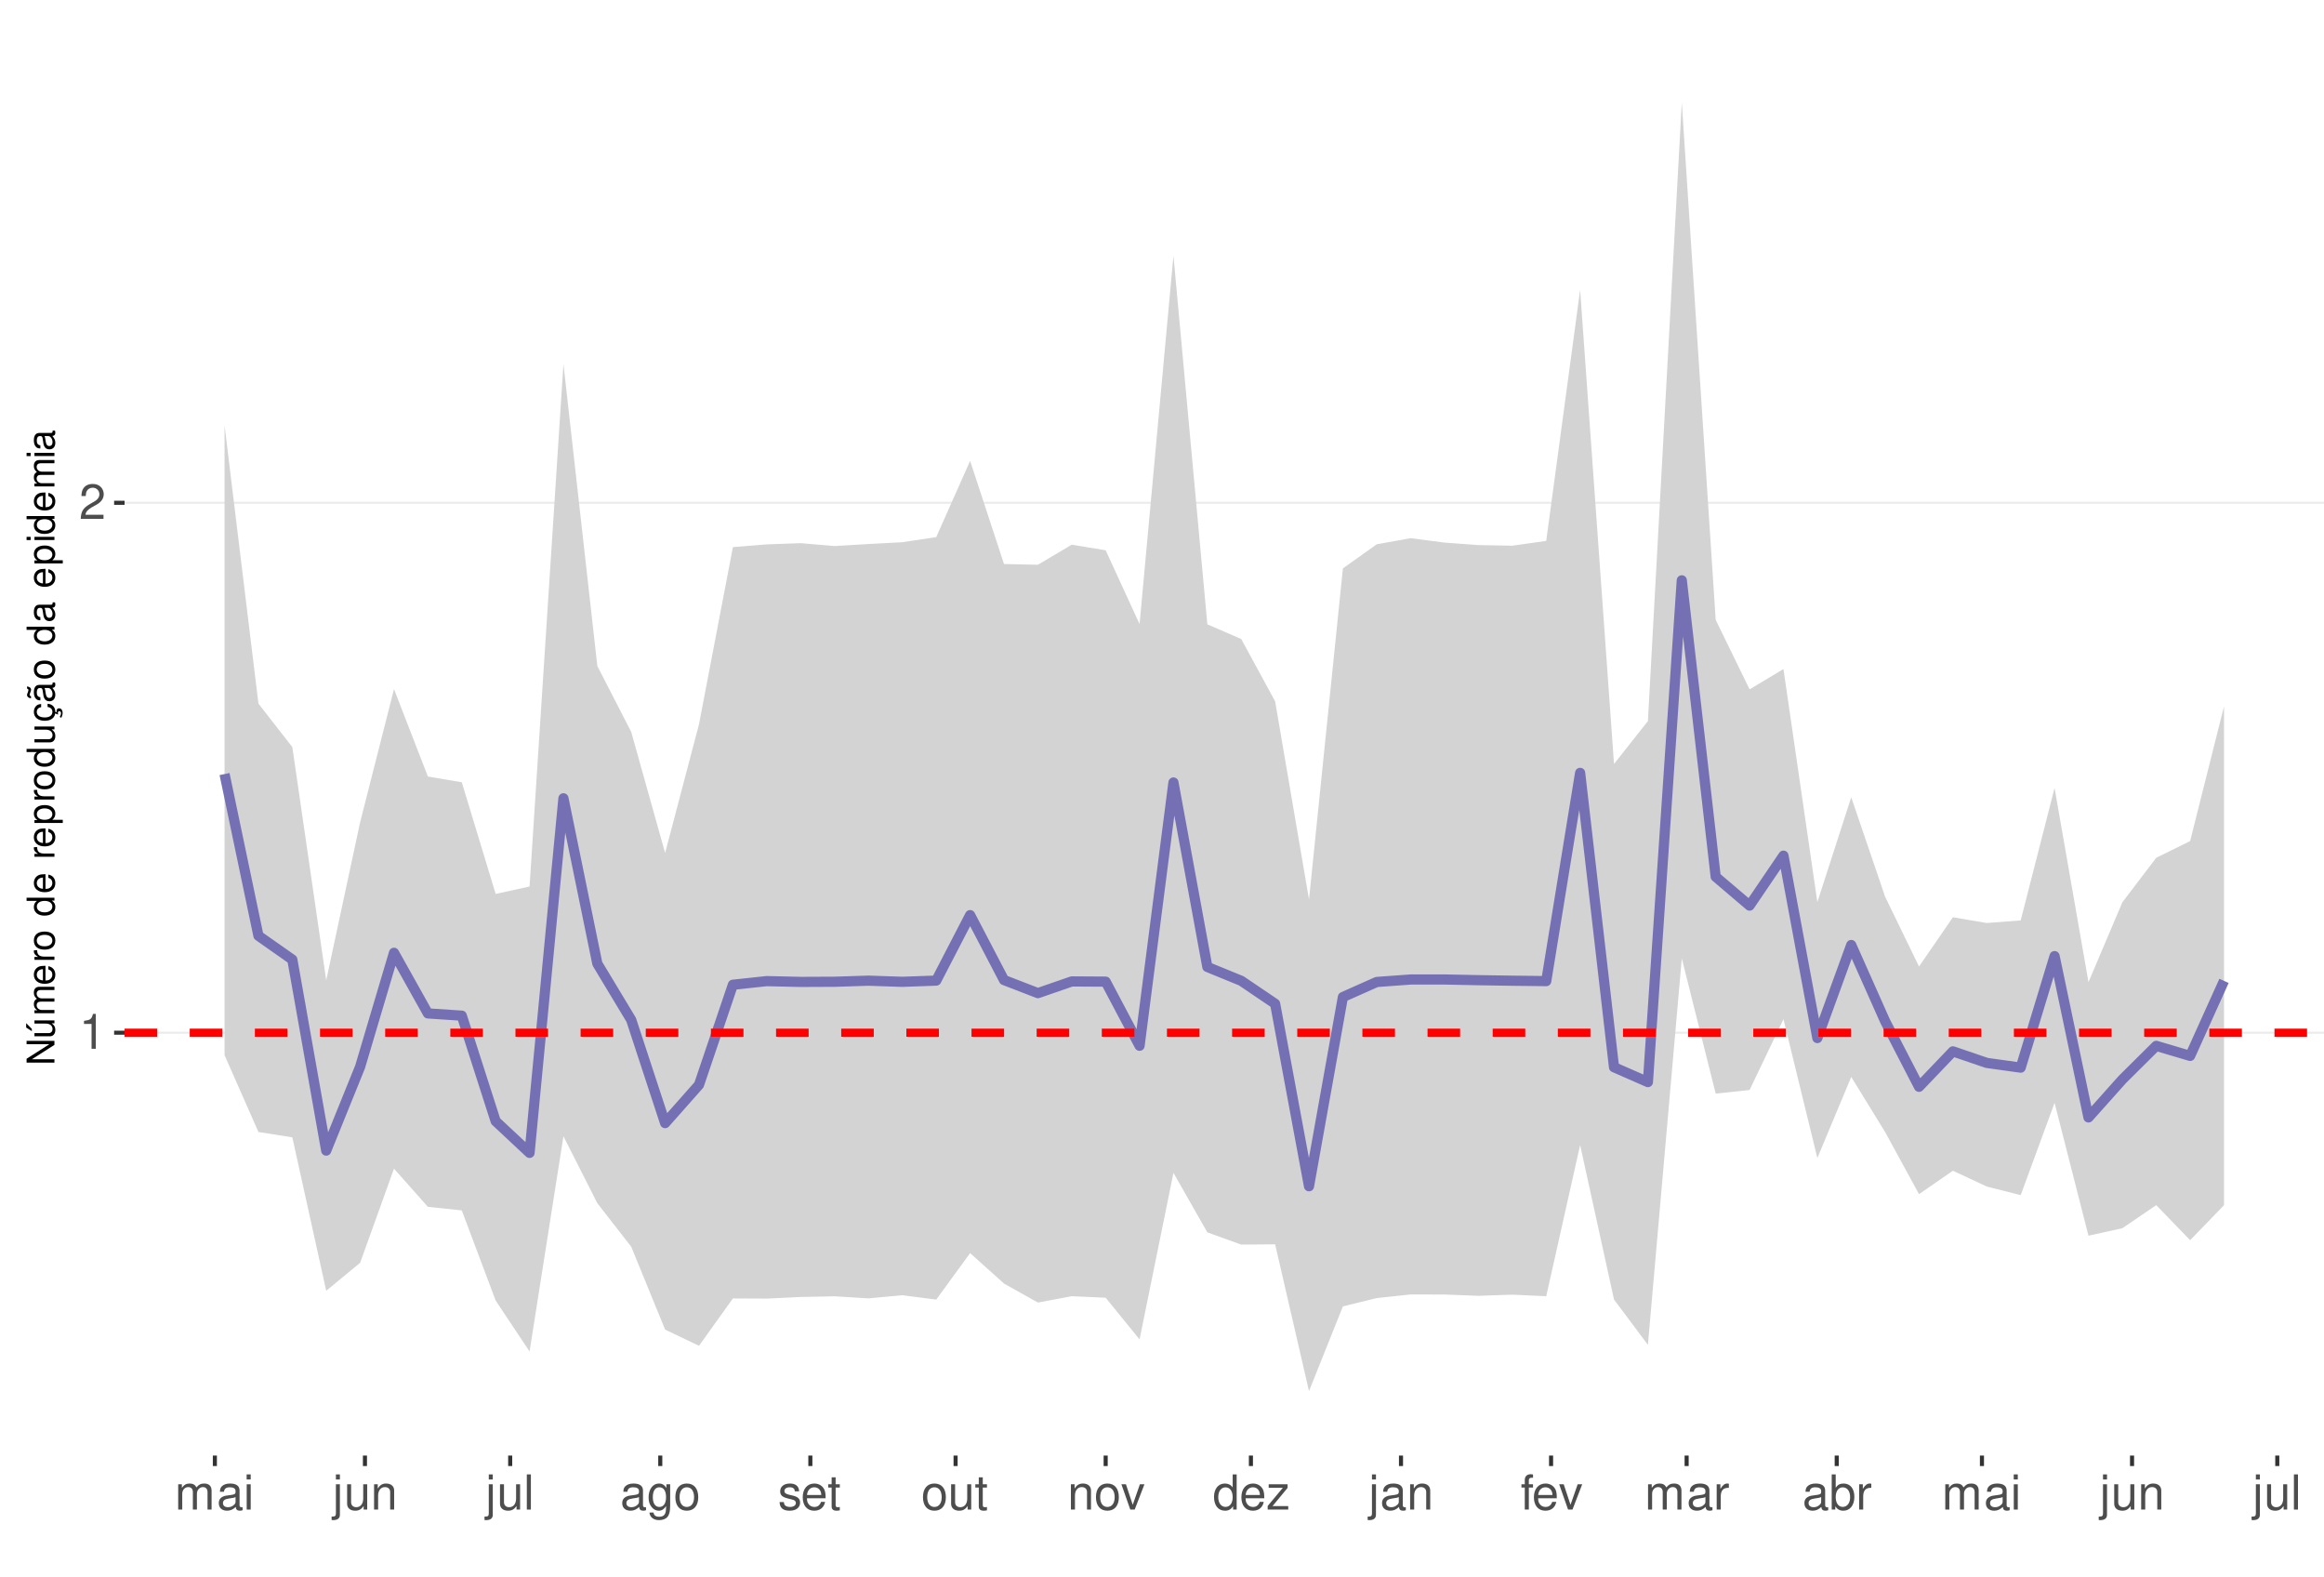
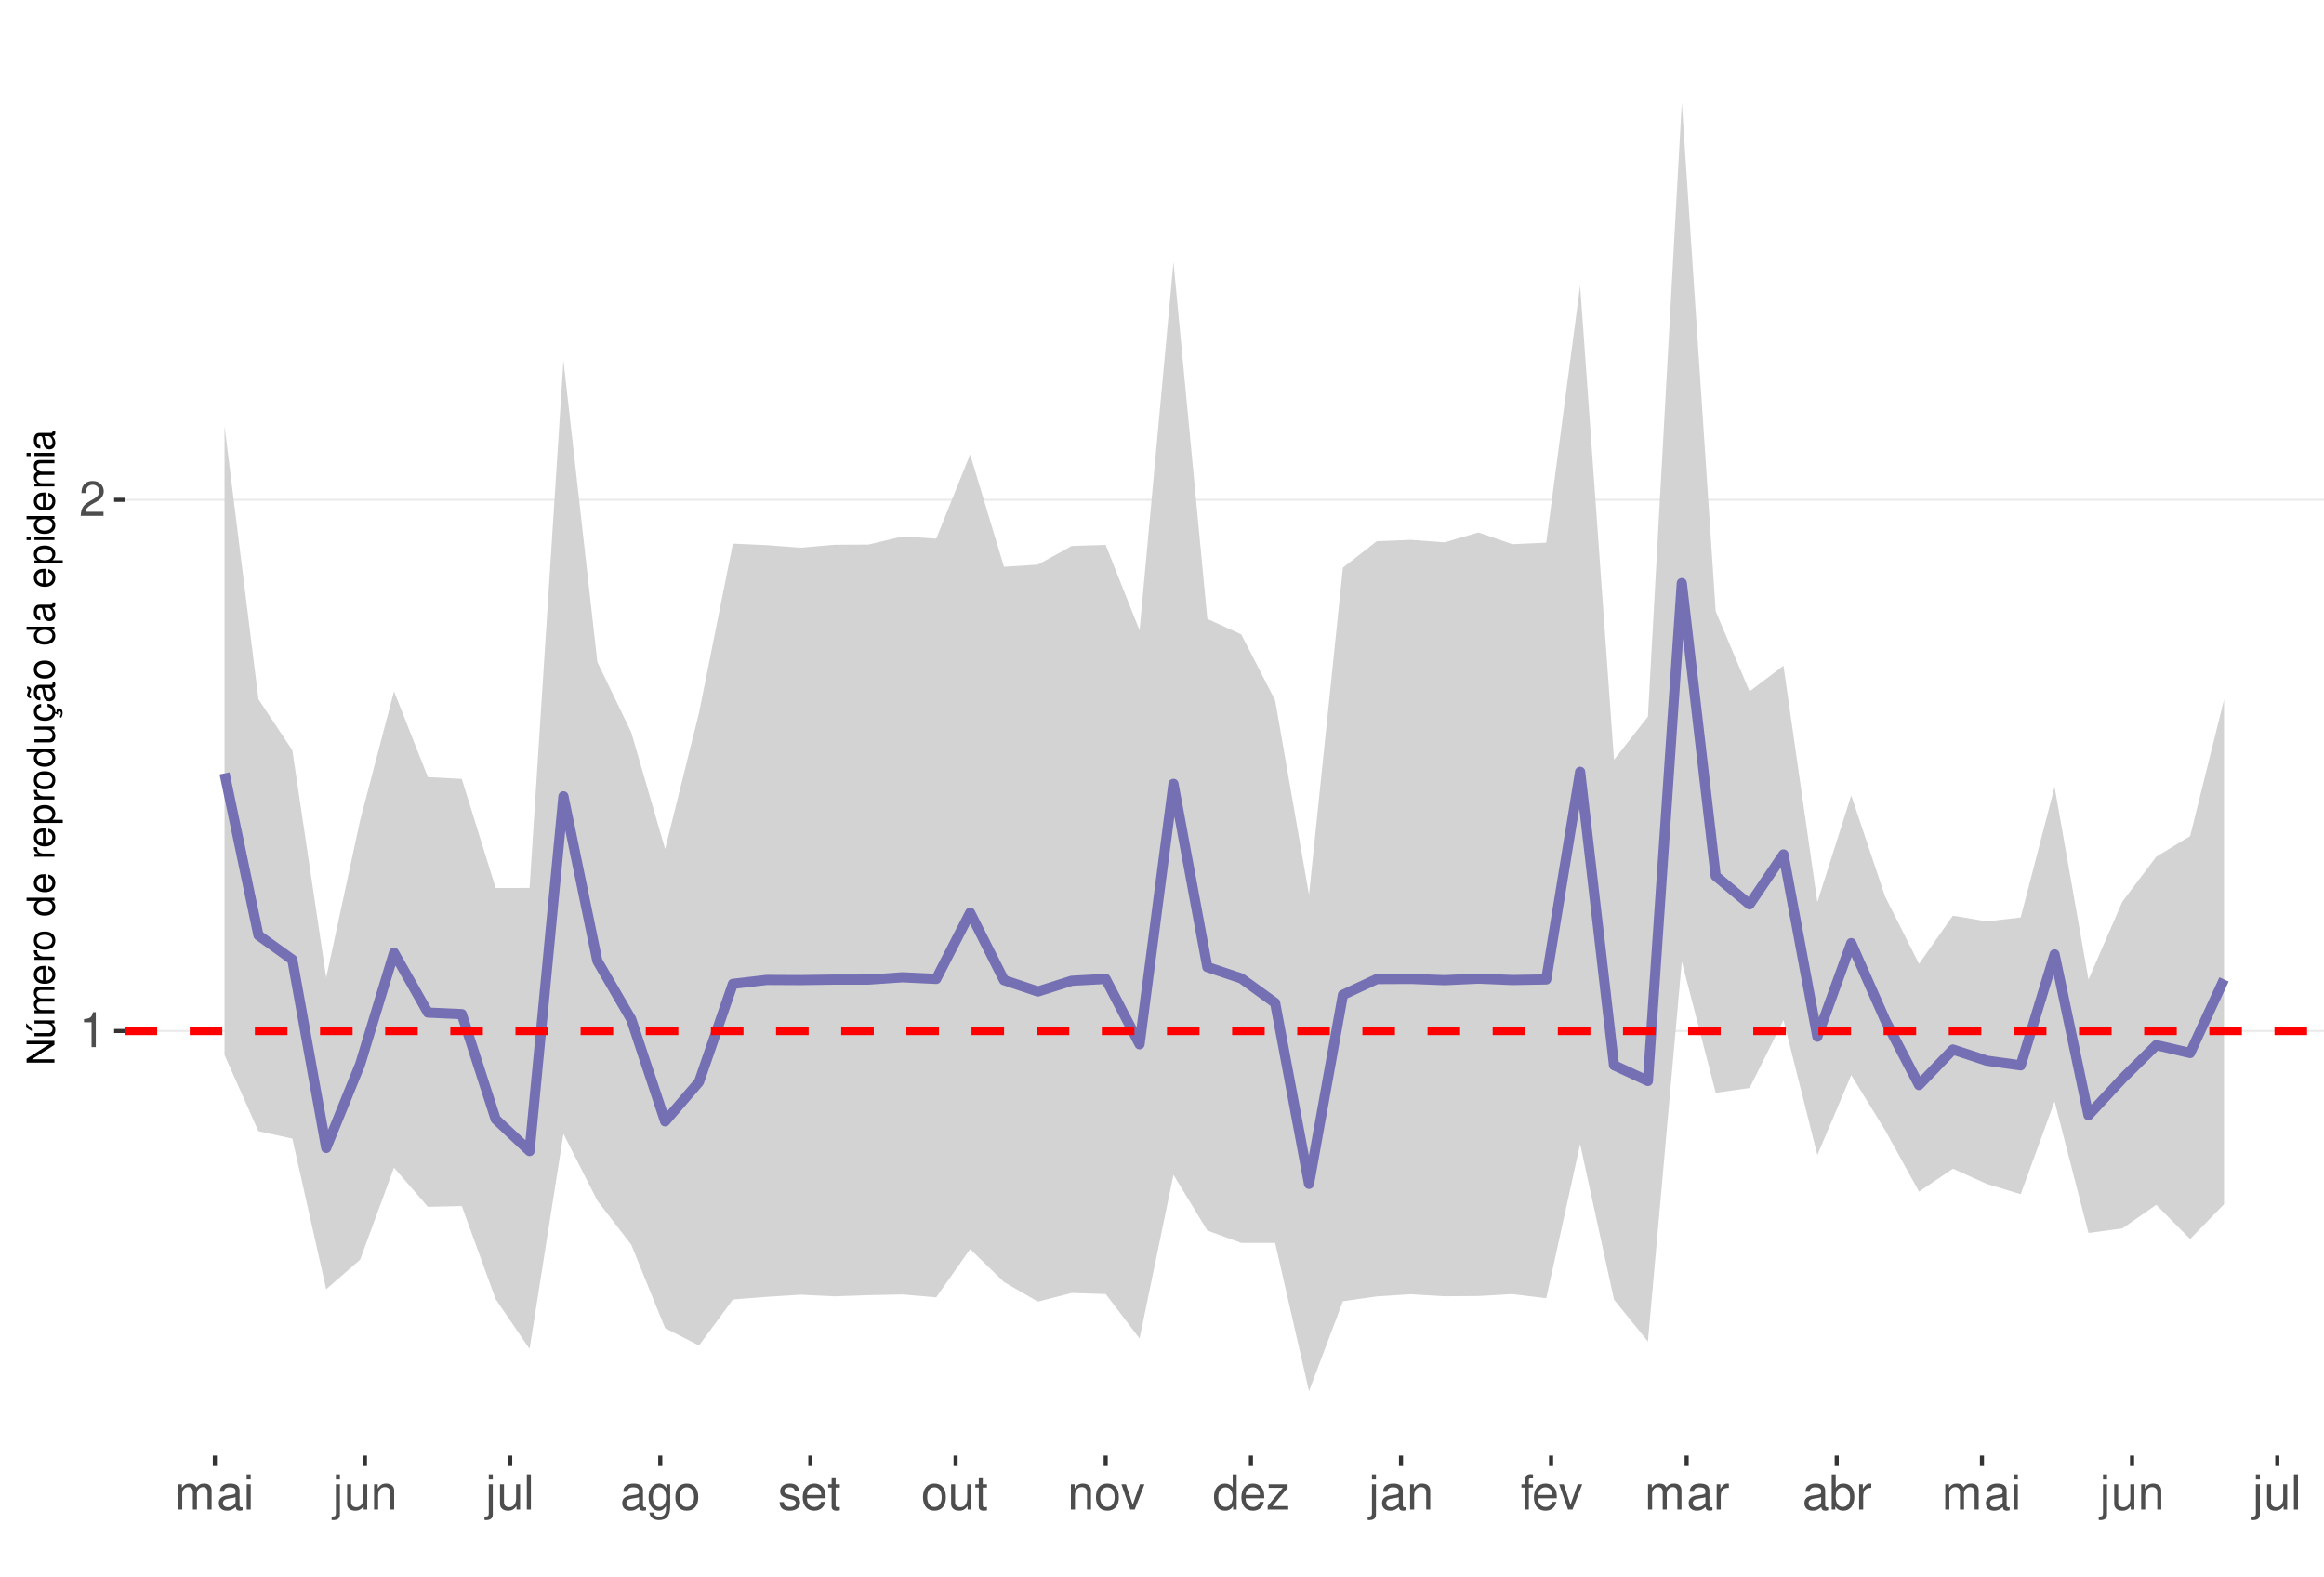
<svg xmlns="http://www.w3.org/2000/svg" xmlns:xlink="http://www.w3.org/1999/xlink" width="609pt" height="413pt" viewBox="0 0 609 413" version="1.1">
  <defs>
    <g>
      <symbol overflow="visible" id="glyph0-0">
        <path style="stroke:none;" d="" />
      </symbol>
      <symbol overflow="visible" id="glyph0-1">
        <path style="stroke:none;" d="M 3.281 -6.516 L 3.281 0 L 4.391 0 L 4.391 -9.156 L 3.656 -9.156 C 3.266 -7.75 3.016 -7.562 1.297 -7.328 L 1.297 -6.516 Z M 3.281 -6.516 " />
      </symbol>
      <symbol overflow="visible" id="glyph0-2">
        <path style="stroke:none;" d="M 6.406 -1.094 L 1.688 -1.094 C 1.797 -1.859 2.203 -2.344 3.297 -3.016 L 4.562 -3.719 C 5.828 -4.422 6.469 -5.359 6.469 -6.484 C 6.469 -7.234 6.156 -7.953 5.625 -8.438 C 5.094 -8.922 4.438 -9.156 3.594 -9.156 C 2.453 -9.156 1.609 -8.75 1.109 -7.953 C 0.797 -7.484 0.656 -6.906 0.625 -5.984 L 1.75 -5.984 C 1.781 -6.609 1.859 -6.969 2.016 -7.281 C 2.297 -7.828 2.891 -8.172 3.562 -8.172 C 4.562 -8.172 5.328 -7.438 5.328 -6.453 C 5.328 -5.719 4.906 -5.094 4.109 -4.625 L 2.953 -3.953 C 1.078 -2.875 0.531 -2.016 0.438 -0.016 L 6.406 -0.016 Z M 6.406 -1.094 " />
      </symbol>
      <symbol overflow="visible" id="glyph0-3">
        <path style="stroke:none;" d="M 0.891 -6.625 L 0.891 0 L 1.953 0 L 1.953 -4.156 C 1.953 -5.125 2.641 -5.891 3.5 -5.891 C 4.297 -5.891 4.734 -5.422 4.734 -4.562 L 4.734 0 L 5.797 0 L 5.797 -4.156 C 5.797 -5.125 6.5 -5.891 7.359 -5.891 C 8.125 -5.891 8.578 -5.406 8.578 -4.562 L 8.578 0 L 9.641 0 L 9.641 -4.969 C 9.641 -6.156 8.953 -6.828 7.719 -6.828 C 6.828 -6.828 6.297 -6.562 5.688 -5.812 C 5.297 -6.516 4.766 -6.828 3.891 -6.828 C 3.016 -6.828 2.422 -6.5 1.859 -5.688 L 1.859 -6.625 Z M 0.891 -6.625 " />
      </symbol>
      <symbol overflow="visible" id="glyph0-4">
        <path style="stroke:none;" d="M 6.766 -0.625 C 6.656 -0.594 6.609 -0.594 6.547 -0.594 C 6.172 -0.594 5.969 -0.781 5.969 -1.109 L 5.969 -5.016 C 5.969 -6.188 5.109 -6.828 3.484 -6.828 C 2.5 -6.828 1.734 -6.547 1.281 -6.047 C 0.969 -5.703 0.844 -5.328 0.828 -4.672 L 1.891 -4.672 C 1.969 -5.484 2.453 -5.844 3.438 -5.844 C 4.406 -5.844 4.922 -5.5 4.922 -4.859 L 4.922 -4.578 C 4.906 -4.125 4.688 -3.969 3.828 -3.844 C 2.328 -3.656 2.094 -3.609 1.703 -3.438 C 0.922 -3.109 0.531 -2.531 0.531 -1.672 C 0.531 -0.469 1.359 0.297 2.703 0.297 C 3.547 0.297 4.219 0 4.969 -0.688 C 5.031 0 5.359 0.297 6.047 0.297 C 6.281 0.297 6.422 0.266 6.766 0.172 Z M 4.922 -2.094 C 4.922 -1.734 4.828 -1.516 4.5 -1.234 C 4.078 -0.828 3.562 -0.625 2.938 -0.625 C 2.109 -0.625 1.625 -1.031 1.625 -1.703 C 1.625 -2.391 2.094 -2.75 3.234 -2.906 C 4.359 -3.062 4.562 -3.109 4.922 -3.281 Z M 4.922 -2.094 " />
      </symbol>
      <symbol overflow="visible" id="glyph0-5">
        <path style="stroke:none;" d="M 1.891 -6.625 L 0.844 -6.625 L 0.844 0 L 1.891 0 Z M 1.891 -9.219 L 0.828 -9.219 L 0.828 -7.891 L 1.891 -7.891 Z M 1.891 -9.219 " />
      </symbol>
      <symbol overflow="visible" id="glyph0-6">
        <path style="stroke:none;" d="M 0.891 -6.625 L 0.891 0.969 C 0.891 1.625 0.688 1.828 0.031 1.828 C -0.047 1.828 -0.094 1.828 -0.234 1.828 L -0.234 2.719 C -0.094 2.75 -0.031 2.766 0.125 2.766 C 1.312 2.766 1.938 2.297 1.938 1.375 L 1.938 -6.625 Z M 1.938 -9.219 L 0.891 -9.219 L 0.891 -7.891 L 1.938 -7.891 Z M 1.938 -9.219 " />
      </symbol>
      <symbol overflow="visible" id="glyph0-7">
        <path style="stroke:none;" d="M 6.094 0 L 6.094 -6.625 L 5.047 -6.625 L 5.047 -2.875 C 5.047 -1.516 4.344 -0.625 3.234 -0.625 C 2.406 -0.625 1.875 -1.141 1.875 -1.938 L 1.875 -6.625 L 0.828 -6.625 L 0.828 -1.516 C 0.828 -0.422 1.641 0.297 2.938 0.297 C 3.906 0.297 4.531 -0.047 5.156 -0.922 L 5.156 0 Z M 6.094 0 " />
      </symbol>
      <symbol overflow="visible" id="glyph0-8">
        <path style="stroke:none;" d="M 0.891 -6.625 L 0.891 0 L 1.953 0 L 1.953 -3.656 C 1.953 -5.016 2.656 -5.891 3.75 -5.891 C 4.578 -5.891 5.109 -5.391 5.109 -4.594 L 5.109 0 L 6.156 0 L 6.156 -5.016 C 6.156 -6.109 5.344 -6.828 4.062 -6.828 C 3.078 -6.828 2.438 -6.438 1.859 -5.516 L 1.859 -6.625 Z M 0.891 -6.625 " />
      </symbol>
      <symbol overflow="visible" id="glyph0-9">
        <path style="stroke:none;" d="M 1.922 -9.219 L 0.859 -9.219 L 0.859 0 L 1.922 0 Z M 1.922 -9.219 " />
      </symbol>
      <symbol overflow="visible" id="glyph0-10">
        <path style="stroke:none;" d="M 5.109 -6.625 L 5.109 -5.672 C 4.578 -6.469 4 -6.828 3.156 -6.828 C 1.562 -6.828 0.438 -5.328 0.438 -3.203 C 0.438 -2.094 0.703 -1.281 1.281 -0.609 C 1.766 -0.031 2.406 0.297 3.094 0.297 C 3.891 0.297 4.453 -0.062 5.016 -0.906 L 5.016 -0.562 C 5.016 1.219 4.516 1.875 3.203 1.875 C 2.297 1.875 1.828 1.516 1.734 0.766 L 0.656 0.766 C 0.766 1.984 1.734 2.766 3.172 2.766 C 4.156 2.766 4.969 2.438 5.391 1.906 C 5.891 1.297 6.094 0.469 6.094 -1.094 L 6.094 -6.625 Z M 3.266 -5.844 C 4.375 -5.844 5.016 -4.906 5.016 -3.234 C 5.016 -1.625 4.359 -0.688 3.266 -0.688 C 2.172 -0.688 1.547 -1.625 1.547 -3.266 C 1.547 -4.891 2.172 -5.844 3.266 -5.844 Z M 3.266 -5.844 " />
      </symbol>
      <symbol overflow="visible" id="glyph0-11">
        <path style="stroke:none;" d="M 3.438 -6.828 C 1.562 -6.828 0.453 -5.5 0.453 -3.266 C 0.453 -1.031 1.562 0.297 3.453 0.297 C 5.328 0.297 6.453 -1.031 6.453 -3.219 C 6.453 -5.516 5.359 -6.828 3.438 -6.828 Z M 3.453 -5.844 C 4.641 -5.844 5.359 -4.875 5.359 -3.234 C 5.359 -1.656 4.625 -0.688 3.453 -0.688 C 2.281 -0.688 1.562 -1.656 1.562 -3.266 C 1.562 -4.875 2.281 -5.844 3.453 -5.844 Z M 3.453 -5.844 " />
      </symbol>
      <symbol overflow="visible" id="glyph0-12">
        <path style="stroke:none;" d="M 5.547 -4.781 C 5.531 -6.094 4.672 -6.828 3.141 -6.828 C 1.594 -6.828 0.594 -6.031 0.594 -4.797 C 0.594 -3.766 1.125 -3.266 2.703 -2.891 L 3.688 -2.641 C 4.422 -2.469 4.703 -2.203 4.703 -1.734 C 4.703 -1.094 4.094 -0.688 3.156 -0.688 C 2.594 -0.688 2.109 -0.844 1.844 -1.125 C 1.688 -1.312 1.609 -1.5 1.547 -1.969 L 0.438 -1.969 C 0.484 -0.438 1.344 0.297 3.078 0.297 C 4.75 0.297 5.812 -0.531 5.812 -1.812 C 5.812 -2.797 5.25 -3.344 3.938 -3.656 L 2.922 -3.891 C 2.062 -4.094 1.703 -4.375 1.703 -4.844 C 1.703 -5.469 2.234 -5.844 3.094 -5.844 C 3.953 -5.844 4.406 -5.484 4.422 -4.781 Z M 5.547 -4.781 " />
      </symbol>
      <symbol overflow="visible" id="glyph0-13">
        <path style="stroke:none;" d="M 6.5 -2.969 C 6.5 -3.969 6.422 -4.578 6.234 -5.078 C 5.797 -6.156 4.781 -6.828 3.547 -6.828 C 1.703 -6.828 0.5 -5.422 0.5 -3.234 C 0.5 -1.031 1.641 0.297 3.516 0.297 C 5.031 0.297 6.094 -0.562 6.359 -2.016 L 5.297 -2.016 C 5 -1.141 4.406 -0.688 3.562 -0.688 C 2.891 -0.688 2.312 -0.984 1.969 -1.547 C 1.703 -1.922 1.625 -2.297 1.609 -2.969 Z M 1.625 -3.828 C 1.719 -5.047 2.469 -5.844 3.531 -5.844 C 4.609 -5.844 5.359 -5.016 5.359 -3.828 Z M 1.625 -3.828 " />
      </symbol>
      <symbol overflow="visible" id="glyph0-14">
        <path style="stroke:none;" d="M 3.219 -6.625 L 2.125 -6.625 L 2.125 -8.453 L 1.078 -8.453 L 1.078 -6.625 L 0.172 -6.625 L 0.172 -5.766 L 1.078 -5.766 L 1.078 -0.766 C 1.078 -0.078 1.531 0.297 2.359 0.297 C 2.625 0.297 2.859 0.266 3.219 0.203 L 3.219 -0.688 C 3.062 -0.641 2.922 -0.625 2.703 -0.625 C 2.25 -0.625 2.125 -0.766 2.125 -1.234 L 2.125 -5.766 L 3.219 -5.766 Z M 3.219 -6.625 " />
      </symbol>
      <symbol overflow="visible" id="glyph0-15">
        <path style="stroke:none;" d="M 3.609 0 L 6.156 -6.625 L 4.969 -6.625 L 3.094 -1.25 L 1.312 -6.625 L 0.125 -6.625 L 2.453 0 Z M 3.609 0 " />
      </symbol>
      <symbol overflow="visible" id="glyph0-16">
        <path style="stroke:none;" d="M 6.266 -9.219 L 5.219 -9.219 L 5.219 -5.797 C 4.766 -6.469 4.062 -6.828 3.172 -6.828 C 1.453 -6.828 0.328 -5.438 0.328 -3.328 C 0.328 -1.094 1.422 0.297 3.219 0.297 C 4.125 0.297 4.766 -0.047 5.328 -0.875 L 5.328 0 L 6.266 0 Z M 3.359 -5.828 C 4.5 -5.828 5.219 -4.828 5.219 -3.234 C 5.219 -1.703 4.484 -0.703 3.359 -0.703 C 2.203 -0.703 1.438 -1.719 1.438 -3.266 C 1.438 -4.812 2.203 -5.828 3.359 -5.828 Z M 3.359 -5.828 " />
      </symbol>
      <symbol overflow="visible" id="glyph0-17">
        <path style="stroke:none;" d="M 5.609 -6.625 L 0.656 -6.625 L 0.656 -5.703 L 4.359 -5.703 L 0.391 -0.953 L 0.391 0 L 5.781 0 L 5.781 -0.922 L 1.672 -0.922 L 5.609 -5.688 Z M 5.609 -6.625 " />
      </symbol>
      <symbol overflow="visible" id="glyph0-18">
        <path style="stroke:none;" d="M 3.266 -6.625 L 2.172 -6.625 L 2.172 -7.672 C 2.172 -8.109 2.406 -8.344 2.891 -8.344 C 2.984 -8.344 3.031 -8.344 3.266 -8.328 L 3.266 -9.203 C 3.031 -9.25 2.891 -9.266 2.672 -9.266 C 1.703 -9.266 1.109 -8.703 1.109 -7.766 L 1.109 -6.625 L 0.234 -6.625 L 0.234 -5.766 L 1.109 -5.766 L 1.109 0 L 2.172 0 L 2.172 -5.766 L 3.266 -5.766 Z M 3.266 -6.625 " />
      </symbol>
      <symbol overflow="visible" id="glyph0-19">
        <path style="stroke:none;" d="M 0.875 -6.625 L 0.875 0 L 1.938 0 L 1.938 -3.438 C 1.953 -5.031 2.609 -5.75 4.062 -5.703 L 4.062 -6.781 C 3.891 -6.812 3.781 -6.828 3.656 -6.828 C 2.969 -6.828 2.453 -6.422 1.844 -5.422 L 1.844 -6.625 Z M 0.875 -6.625 " />
      </symbol>
      <symbol overflow="visible" id="glyph0-20">
        <path style="stroke:none;" d="M 0.688 -9.219 L 0.688 0 L 1.625 0 L 1.625 -0.844 C 2.141 -0.078 2.812 0.297 3.734 0.297 C 5.484 0.297 6.625 -1.141 6.625 -3.344 C 6.625 -5.5 5.547 -6.828 3.781 -6.828 C 2.875 -6.828 2.234 -6.484 1.734 -5.734 L 1.734 -9.219 Z M 3.578 -5.828 C 4.766 -5.828 5.516 -4.812 5.516 -3.234 C 5.516 -1.719 4.734 -0.703 3.578 -0.703 C 2.453 -0.703 1.734 -1.703 1.734 -3.266 C 1.734 -4.828 2.453 -5.828 3.578 -5.828 Z M 3.578 -5.828 " />
      </symbol>
      <symbol overflow="visible" id="glyph1-0">
        <path style="stroke:none;" d="" />
      </symbol>
      <symbol overflow="visible" id="glyph1-1">
        <path style="stroke:none;" d="M -7.297 -6.453 L -7.297 -5.578 L -1.328 -5.578 L -7.297 -1.766 L -7.297 -0.766 L 0 -0.766 L 0 -1.641 L -5.906 -1.641 L 0 -5.406 L 0 -6.453 Z M -7.297 -6.453 " />
      </symbol>
      <symbol overflow="visible" id="glyph1-2">
        <path style="stroke:none;" d="M 0 -4.812 L -5.234 -4.812 L -5.234 -3.984 L -2.266 -3.984 C -1.203 -3.984 -0.5 -3.438 -0.5 -2.562 C -0.5 -1.906 -0.906 -1.484 -1.531 -1.484 L -5.234 -1.484 L -5.234 -0.656 L -1.203 -0.656 C -0.328 -0.656 0.234 -1.297 0.234 -2.312 C 0.234 -3.094 -0.047 -3.578 -0.734 -4.062 L 0 -4.062 Z M -7.406 -2.953 L -5.922 -2 L -5.922 -2.594 L -7.406 -4.094 Z M -7.406 -2.953 " />
      </symbol>
      <symbol overflow="visible" id="glyph1-3">
        <path style="stroke:none;" d="M -5.234 -0.703 L 0 -0.703 L 0 -1.547 L -3.297 -1.547 C -4.047 -1.547 -4.656 -2.094 -4.656 -2.766 C -4.656 -3.391 -4.281 -3.734 -3.609 -3.734 L 0 -3.734 L 0 -4.578 L -3.297 -4.578 C -4.047 -4.578 -4.656 -5.125 -4.656 -5.812 C -4.656 -6.422 -4.266 -6.781 -3.609 -6.781 L 0 -6.781 L 0 -7.625 L -3.938 -7.625 C -4.875 -7.625 -5.391 -7.078 -5.391 -6.094 C -5.391 -5.406 -5.188 -4.984 -4.594 -4.484 C -5.156 -4.188 -5.391 -3.766 -5.391 -3.078 C -5.391 -2.375 -5.125 -1.906 -4.5 -1.469 L -5.234 -1.469 Z M -5.234 -0.703 " />
      </symbol>
      <symbol overflow="visible" id="glyph1-4">
        <path style="stroke:none;" d="M -2.344 -5.125 C -3.141 -5.125 -3.625 -5.062 -4.016 -4.922 C -4.875 -4.578 -5.391 -3.781 -5.391 -2.797 C -5.391 -1.344 -4.281 -0.406 -2.547 -0.406 C -0.812 -0.406 0.234 -1.297 0.234 -2.781 C 0.234 -3.984 -0.453 -4.812 -1.594 -5.016 L -1.594 -4.188 C -0.906 -3.953 -0.547 -3.484 -0.547 -2.812 C -0.547 -2.281 -0.781 -1.828 -1.219 -1.547 C -1.516 -1.344 -1.812 -1.281 -2.344 -1.266 Z M -3.016 -1.297 C -3.984 -1.359 -4.625 -1.953 -4.625 -2.797 C -4.625 -3.641 -3.953 -4.234 -3.016 -4.234 Z M -3.016 -1.297 " />
      </symbol>
      <symbol overflow="visible" id="glyph1-5">
        <path style="stroke:none;" d="M -5.234 -0.688 L 0 -0.688 L 0 -1.531 L -2.719 -1.531 C -3.984 -1.547 -4.547 -2.062 -4.516 -3.203 L -5.359 -3.203 C -5.375 -3.062 -5.391 -2.984 -5.391 -2.891 C -5.391 -2.344 -5.062 -1.938 -4.297 -1.453 L -5.234 -1.453 Z M -5.234 -0.688 " />
      </symbol>
      <symbol overflow="visible" id="glyph1-6">
        <path style="stroke:none;" d="M -5.391 -2.719 C -5.391 -1.234 -4.344 -0.359 -2.578 -0.359 C -0.812 -0.359 0.234 -1.234 0.234 -2.734 C 0.234 -4.203 -0.812 -5.094 -2.547 -5.094 C -4.359 -5.094 -5.391 -4.234 -5.391 -2.719 Z M -4.625 -2.734 C -4.625 -3.672 -3.844 -4.234 -2.547 -4.234 C -1.312 -4.234 -0.547 -3.656 -0.547 -2.734 C -0.547 -1.797 -1.312 -1.234 -2.578 -1.234 C -3.844 -1.234 -4.625 -1.797 -4.625 -2.734 Z M -4.625 -2.734 " />
      </symbol>
      <symbol overflow="visible" id="glyph1-7">
        <path style="stroke:none;" d="" />
      </symbol>
      <symbol overflow="visible" id="glyph1-8">
        <path style="stroke:none;" d="M -7.297 -4.953 L -7.297 -4.125 L -4.578 -4.125 C -5.109 -3.766 -5.391 -3.203 -5.391 -2.516 C -5.391 -1.156 -4.297 -0.266 -2.625 -0.266 C -0.859 -0.266 0.234 -1.125 0.234 -2.547 C 0.234 -3.266 -0.047 -3.766 -0.688 -4.203 L 0 -4.203 L 0 -4.953 Z M -4.609 -2.656 C -4.609 -3.547 -3.812 -4.125 -2.562 -4.125 C -1.344 -4.125 -0.547 -3.547 -0.547 -2.656 C -0.547 -1.734 -1.359 -1.125 -2.578 -1.125 C -3.797 -1.125 -4.609 -1.734 -4.609 -2.656 Z M -4.609 -2.656 " />
      </symbol>
      <symbol overflow="visible" id="glyph1-9">
        <path style="stroke:none;" d="M 2.188 -0.547 L 2.188 -1.375 L -0.547 -1.375 C -0.016 -1.812 0.234 -2.312 0.234 -2.984 C 0.234 -4.344 -0.859 -5.234 -2.531 -5.234 C -4.297 -5.234 -5.391 -4.375 -5.391 -2.984 C -5.391 -2.266 -5.062 -1.703 -4.453 -1.312 L -5.234 -1.312 L -5.234 -0.547 Z M -4.609 -2.844 C -4.609 -3.766 -3.797 -4.359 -2.547 -4.359 C -1.359 -4.359 -0.547 -3.75 -0.547 -2.844 C -0.547 -1.953 -1.344 -1.375 -2.578 -1.375 C -3.812 -1.375 -4.609 -1.953 -4.609 -2.844 Z M -4.609 -2.844 " />
      </symbol>
      <symbol overflow="visible" id="glyph1-10">
        <path style="stroke:none;" d="M 0 -4.812 L -5.234 -4.812 L -5.234 -3.984 L -2.266 -3.984 C -1.203 -3.984 -0.5 -3.438 -0.5 -2.562 C -0.5 -1.906 -0.906 -1.484 -1.531 -1.484 L -5.234 -1.484 L -5.234 -0.656 L -1.203 -0.656 C -0.328 -0.656 0.234 -1.297 0.234 -2.312 C 0.234 -3.094 -0.047 -3.578 -0.734 -4.062 L 0 -4.062 Z M 0 -4.812 " />
      </symbol>
      <symbol overflow="visible" id="glyph1-11">
        <path style="stroke:none;" d="M 0.234 -2.641 C 0.234 -3.875 -0.547 -4.703 -1.797 -4.766 L -1.797 -3.938 C -0.953 -3.797 -0.531 -3.359 -0.531 -2.656 C -0.531 -1.734 -1.281 -1.188 -2.516 -1.188 C -3.844 -1.188 -4.625 -1.719 -4.625 -2.625 C -4.625 -3.328 -4.203 -3.766 -3.484 -3.875 L -3.484 -4.703 C -3.984 -4.672 -4.312 -4.562 -4.609 -4.359 C -5.094 -4 -5.391 -3.375 -5.391 -2.641 C -5.391 -1.219 -4.266 -0.312 -2.531 -0.312 C -1.469 -0.312 -0.625 -0.672 -0.156 -1.312 C 0.047 -1.594 0.125 -1.812 0.203 -2.25 L 0.922 -1.938 L 0.984 -2.062 C 0.938 -2.188 0.906 -2.25 0.906 -2.375 C 0.906 -2.656 1.047 -2.828 1.281 -2.828 C 1.547 -2.828 1.734 -2.594 1.734 -2.297 C 1.734 -2.031 1.672 -1.844 1.438 -1.406 L 1.406 -1.312 L 1.812 -1.094 C 2.078 -1.75 2.141 -1.953 2.141 -2.344 C 2.141 -3.109 1.781 -3.578 1.203 -3.578 C 0.781 -3.578 0.547 -3.297 0.547 -2.797 C 0.547 -2.703 0.547 -2.641 0.562 -2.516 Z M 0.234 -2.641 " />
      </symbol>
      <symbol overflow="visible" id="glyph1-12">
        <path style="stroke:none;" d="M -0.484 -5.344 C -0.469 -5.266 -0.469 -5.219 -0.469 -5.172 C -0.469 -4.875 -0.625 -4.719 -0.875 -4.719 L -3.953 -4.719 C -4.891 -4.719 -5.391 -4.047 -5.391 -2.75 C -5.391 -1.984 -5.172 -1.375 -4.781 -1.016 C -4.516 -0.766 -4.203 -0.672 -3.688 -0.656 L -3.688 -1.484 C -4.328 -1.562 -4.625 -1.938 -4.625 -2.719 C -4.625 -3.484 -4.344 -3.891 -3.844 -3.891 L -3.625 -3.891 C -3.266 -3.875 -3.125 -3.703 -3.047 -3.016 C -2.891 -1.844 -2.844 -1.656 -2.719 -1.344 C -2.453 -0.734 -2 -0.422 -1.312 -0.422 C -0.375 -0.422 0.234 -1.078 0.234 -2.141 C 0.234 -2.797 0 -3.328 -0.547 -3.922 C 0 -3.984 0.234 -4.234 0.234 -4.781 C 0.234 -4.953 0.203 -5.062 0.141 -5.344 Z M -1.656 -3.891 C -1.375 -3.891 -1.203 -3.812 -0.969 -3.562 C -0.656 -3.219 -0.5 -2.812 -0.5 -2.312 C -0.5 -1.672 -0.812 -1.297 -1.344 -1.297 C -1.891 -1.297 -2.172 -1.656 -2.297 -2.547 C -2.422 -3.438 -2.453 -3.609 -2.594 -3.891 Z M -7.172 -3.75 C -6.922 -3.672 -6.812 -3.547 -6.812 -3.375 C -6.812 -3.25 -6.875 -2.984 -6.984 -2.734 C -7.156 -2.312 -7.172 -2.25 -7.172 -2.047 C -7.172 -1.594 -6.797 -1.297 -6.141 -1.188 L -6.141 -1.766 C -6.375 -1.812 -6.5 -1.938 -6.5 -2.094 C -6.5 -2.203 -6.469 -2.344 -6.375 -2.578 C -6.156 -3.156 -6.125 -3.234 -6.125 -3.438 C -6.125 -3.922 -6.484 -4.219 -7.172 -4.312 Z M -7.172 -3.75 " />
      </symbol>
      <symbol overflow="visible" id="glyph1-13">
        <path style="stroke:none;" d="M -0.484 -5.344 C -0.469 -5.266 -0.469 -5.219 -0.469 -5.172 C -0.469 -4.875 -0.625 -4.719 -0.875 -4.719 L -3.953 -4.719 C -4.891 -4.719 -5.391 -4.047 -5.391 -2.75 C -5.391 -1.984 -5.172 -1.375 -4.781 -1.016 C -4.516 -0.766 -4.203 -0.672 -3.688 -0.656 L -3.688 -1.484 C -4.328 -1.562 -4.625 -1.938 -4.625 -2.719 C -4.625 -3.484 -4.344 -3.891 -3.844 -3.891 L -3.625 -3.891 C -3.266 -3.875 -3.125 -3.703 -3.047 -3.016 C -2.891 -1.844 -2.844 -1.656 -2.719 -1.344 C -2.453 -0.734 -2 -0.422 -1.312 -0.422 C -0.375 -0.422 0.234 -1.078 0.234 -2.141 C 0.234 -2.797 0 -3.328 -0.547 -3.922 C 0 -3.984 0.234 -4.234 0.234 -4.781 C 0.234 -4.953 0.203 -5.062 0.141 -5.344 Z M -1.656 -3.891 C -1.375 -3.891 -1.203 -3.812 -0.969 -3.562 C -0.656 -3.219 -0.5 -2.812 -0.5 -2.312 C -0.5 -1.672 -0.812 -1.297 -1.344 -1.297 C -1.891 -1.297 -2.172 -1.656 -2.297 -2.547 C -2.422 -3.438 -2.453 -3.609 -2.594 -3.891 Z M -1.656 -3.891 " />
      </symbol>
      <symbol overflow="visible" id="glyph1-14">
        <path style="stroke:none;" d="M -5.234 -1.5 L -5.234 -0.672 L 0 -0.672 L 0 -1.5 Z M -7.297 -1.5 L -7.297 -0.656 L -6.234 -0.656 L -6.234 -1.5 Z M -7.297 -1.5 " />
      </symbol>
    </g>
    <clipPath id="clip1">
      <path d="M 32.645 9.961 L 609 9.961 L 609 381.328 L 32.645 381.328 Z M 32.645 9.961 " />
    </clipPath>
    <clipPath id="clip2">
-       <path d="M 32.645 270 L 609 270 L 609 271 L 32.645 271 Z M 32.645 270 " />
+       <path d="M 32.645 269 L 609 269 L 609 271 L 32.645 271 Z M 32.645 269 " />
    </clipPath>
    <clipPath id="clip3">
-       <path d="M 32.645 131 L 609 131 L 609 132 L 32.645 132 Z M 32.645 131 " />
+       <path d="M 32.645 130 L 609 130 L 609 132 L 32.645 132 Z M 32.645 130 " />
    </clipPath>
    <clipPath id="clip4">
      <path d="M 32.645 269 L 609 269 L 609 272 L 32.645 272 Z M 32.645 269 " />
    </clipPath>
  </defs>
  <g id="surface141">
    <rect x="0" y="0" width="609" height="413" style="fill:rgb(100%,100%,100%);fill-opacity:1;stroke:none;" />
    <rect x="0" y="0" width="609" height="413" style="fill:rgb(100%,100%,100%);fill-opacity:1;stroke:none;" />
    <path style="fill:none;stroke-width:1.067;stroke-linecap:round;stroke-linejoin:round;stroke:rgb(100%,100%,100%);stroke-opacity:1;stroke-miterlimit:10;" d="M 0 413 L 609 413 L 609 0 L 0 0 Z M 0 413 " />
    <g clip-path="url(#clip1)" clip-rule="nonzero">
      <path style=" stroke:none;fill-rule:nonzero;fill:rgb(100%,100%,100%);fill-opacity:1;" d="M 32.645 381.328 L 609 381.328 L 609 9.961 L 32.645 9.961 Z M 32.645 381.328 " />
    </g>
    <g clip-path="url(#clip2)" clip-rule="nonzero">
-       <path style="fill:none;stroke-width:0.533;stroke-linecap:butt;stroke-linejoin:round;stroke:rgb(92.157%,92.157%,92.157%);stroke-opacity:1;stroke-miterlimit:10;" d="M 32.645 270.551 L 609 270.551 " />
+       <path style="fill:none;stroke-width:0.533;stroke-linecap:butt;stroke-linejoin:round;stroke:rgb(92.157%,92.157%,92.157%);stroke-opacity:1;stroke-miterlimit:10;" d="M 32.645 270.102 L 609 270.102 " />
    </g>
    <g clip-path="url(#clip3)" clip-rule="nonzero">
-       <path style="fill:none;stroke-width:0.533;stroke-linecap:butt;stroke-linejoin:round;stroke:rgb(92.157%,92.157%,92.157%);stroke-opacity:1;stroke-miterlimit:10;" d="M 32.645 131.723 L 609 131.723 " />
-     </g>
-     <path style=" stroke:none;fill-rule:nonzero;fill:rgb(82.745%,82.745%,82.745%);fill-opacity:1;" d="M 58.844 111.426 L 67.723 184.328 L 76.605 195.73 L 85.484 256.832 L 94.367 215.43 L 103.246 180.527 L 112.129 203.441 L 121.008 204.938 L 129.887 234.191 L 138.77 232.25 L 147.648 95.371 L 156.531 174.48 L 165.41 191.75 L 174.293 223.469 L 183.172 189.742 L 192.055 143.34 L 200.934 142.617 L 209.812 142.297 L 218.695 143.055 L 227.574 142.523 L 236.457 142.051 L 245.336 140.715 L 254.219 120.738 L 263.098 147.766 L 271.98 147.953 L 280.859 142.695 L 289.738 144.168 L 298.621 163.496 L 307.5 66.984 L 316.383 163.566 L 325.262 167.41 L 334.145 183.738 L 343.023 235.652 L 351.906 148.91 L 360.785 142.594 L 369.668 140.992 L 378.547 142.152 L 387.426 142.805 L 396.309 142.965 L 405.188 141.707 L 414.07 75.949 L 422.949 200.141 L 431.832 188.914 L 440.711 26.844 L 449.594 162.391 L 458.473 180.594 L 467.352 175.281 L 476.234 236.336 L 485.113 208.875 L 493.996 234.938 L 502.875 253.215 L 511.758 240.309 L 520.637 241.812 L 529.52 241.129 L 538.398 206.434 L 547.281 257.309 L 556.16 236.387 L 565.039 224.715 L 573.922 220.344 L 582.801 185.043 L 582.801 315.734 L 573.922 324.906 L 565.039 315.727 L 556.16 321.77 L 547.281 323.73 L 538.398 288.93 L 529.52 313.098 L 520.637 310.859 L 511.758 306.703 L 502.875 312.848 L 493.996 296.578 L 485.113 282.141 L 476.234 303.375 L 467.352 267.004 L 458.473 285.562 L 449.594 286.508 L 440.711 251.082 L 431.832 352.324 L 422.949 340.453 L 414.07 299.973 L 405.188 339.586 L 396.309 339.18 L 387.426 339.48 L 378.547 339.141 L 369.668 339.121 L 360.785 340.07 L 351.906 342.25 L 343.023 364.449 L 334.145 325.988 L 325.262 326.059 L 316.383 322.859 L 307.5 307.262 L 298.621 350.906 L 289.738 339.984 L 280.859 339.582 L 271.98 341.242 L 263.098 336.27 L 254.219 328.289 L 245.336 340.469 L 236.457 339.328 L 227.574 340.152 L 218.695 339.605 L 209.812 339.785 L 200.934 340.211 L 192.055 340.168 L 183.172 352.57 L 174.293 348.332 L 165.41 326.617 L 156.531 315.223 L 147.648 297.684 L 138.77 354.07 L 129.887 340.719 L 121.008 317.102 L 112.129 316.172 L 103.246 306.168 L 94.367 330.836 L 85.484 338.16 L 76.605 297.969 L 67.723 296.562 L 58.844 276.438 Z M 58.844 111.426 " />
-     <path style="fill:none;stroke-width:2.667;stroke-linecap:butt;stroke-linejoin:round;stroke:rgb(45.882%,43.922%,70.196%);stroke-opacity:1;stroke-miterlimit:10;" d="M 58.844 202.793 L 67.723 245.156 L 76.605 251.391 L 85.484 301.438 L 94.367 279.48 L 103.246 249.613 L 112.129 265.5 L 121.008 266.086 L 129.887 293.727 L 138.77 302.031 L 147.648 209.141 L 156.531 252.453 L 165.41 267.191 L 174.293 294.238 L 183.172 284.203 L 192.055 257.984 L 200.934 257.035 L 209.812 257.242 L 218.695 257.203 L 227.574 256.918 L 236.457 257.219 L 245.336 256.898 L 254.219 239.742 L 263.098 256.754 L 271.98 260.184 L 280.859 257.117 L 289.738 257.172 L 298.621 273.973 L 307.5 205 L 316.383 253.328 L 325.262 256.953 L 334.145 262.965 L 343.023 310.777 L 351.906 261.203 L 360.785 257.258 L 369.668 256.613 L 378.547 256.609 L 387.426 256.789 L 396.309 256.93 L 405.188 257.031 L 414.07 202.48 L 422.949 279.594 L 431.832 283.488 L 440.711 152.035 L 449.594 229.695 L 458.473 237.254 L 467.352 224.172 L 476.234 271.953 L 485.113 247.574 L 493.996 267.539 L 502.875 284.723 L 511.758 275.438 L 520.637 278.465 L 529.52 279.703 L 538.398 250.484 L 547.281 292.75 L 556.16 282.805 L 565.039 273.996 L 573.922 276.625 L 582.801 256.969 " />
+       <path style="fill:none;stroke-width:0.533;stroke-linecap:butt;stroke-linejoin:round;stroke:rgb(92.157%,92.157%,92.157%);stroke-opacity:1;stroke-miterlimit:10;" d="M 32.645 130.941 L 609 130.941 " />
+     </g>
+     <path style=" stroke:none;fill-rule:nonzero;fill:rgb(82.745%,82.745%,82.745%);fill-opacity:1;" d="M 58.844 111.633 L 67.723 183.164 L 76.605 196.559 L 85.484 256.102 L 94.367 214.906 L 103.246 181.113 L 112.129 203.594 L 121.008 204.074 L 129.887 232.645 L 138.77 232.625 L 147.648 94.418 L 156.531 173.434 L 165.41 191.832 L 174.293 222.434 L 183.172 186.77 L 192.055 142.414 L 200.934 142.816 L 209.812 143.484 L 218.695 142.719 L 227.574 142.66 L 236.457 140.551 L 245.336 141.109 L 254.219 119.055 L 263.098 148.492 L 271.98 147.914 L 280.859 143.027 L 289.738 142.754 L 298.621 165.156 L 307.5 68.664 L 316.383 162.145 L 325.262 166.195 L 334.145 183.461 L 343.023 234.402 L 351.906 148.711 L 360.785 141.773 L 369.668 141.43 L 378.547 142.078 L 387.426 139.492 L 396.309 142.562 L 405.188 142.164 L 414.07 74.781 L 422.949 199.059 L 431.832 187.746 L 440.711 26.844 L 449.594 160.156 L 458.473 181.129 L 467.352 174.41 L 476.234 236.336 L 485.113 208.379 L 493.996 234.887 L 502.875 252.516 L 511.758 239.879 L 520.637 241.387 L 529.52 240.352 L 538.398 206.16 L 547.281 256.625 L 556.16 236.207 L 565.039 224.441 L 573.922 219.039 L 582.801 183.293 L 582.801 315.488 L 573.922 324.594 L 565.039 315.637 L 556.16 321.82 L 547.281 323.016 L 538.398 288.555 L 529.52 312.859 L 520.637 310.168 L 511.758 306.172 L 502.875 312.184 L 493.996 296.098 L 485.113 281.668 L 476.234 302.59 L 467.352 267.266 L 458.473 285.043 L 449.594 286.281 L 440.711 251.898 L 431.832 351.445 L 422.949 340.488 L 414.07 299.734 L 405.188 340.113 L 396.309 339.031 L 387.426 339.535 L 378.547 339.598 L 369.668 339.07 L 360.785 339.641 L 351.906 340.898 L 343.023 364.449 L 334.145 325.621 L 325.262 325.629 L 316.383 322.379 L 307.5 307.781 L 298.621 350.664 L 289.738 339.02 L 280.859 338.742 L 271.98 340.996 L 263.098 335.875 L 254.219 327.238 L 245.336 339.871 L 236.457 339.121 L 227.574 339.309 L 218.695 339.617 L 209.812 339.188 L 200.934 339.75 L 192.055 340.445 L 183.172 352.488 L 174.293 347.957 L 165.41 326.074 L 156.531 314.551 L 147.648 297.051 L 138.77 353.395 L 129.887 340.359 L 121.008 315.961 L 112.129 316.168 L 103.246 305.902 L 94.367 330.012 L 85.484 337.762 L 76.605 298.297 L 67.723 296.352 L 58.844 276.414 Z M 58.844 111.633 " />
+     <path style="fill:none;stroke-width:2.667;stroke-linecap:butt;stroke-linejoin:round;stroke:rgb(45.882%,43.922%,70.196%);stroke-opacity:1;stroke-miterlimit:10;" d="M 58.844 202.621 L 67.723 245.02 L 76.605 251.402 L 85.484 300.738 L 94.367 278.836 L 103.246 249.586 L 112.129 265.277 L 121.008 265.68 L 129.887 293.203 L 138.77 301.551 L 147.648 208.625 L 156.531 251.734 L 165.41 267.016 L 174.293 293.773 L 183.172 283.453 L 192.055 257.754 L 200.934 256.723 L 209.812 256.766 L 218.695 256.637 L 227.574 256.633 L 236.457 256.031 L 245.336 256.457 L 254.219 239.109 L 263.098 256.781 L 271.98 259.746 L 280.859 256.941 L 289.738 256.461 L 298.621 273.582 L 307.5 205.367 L 316.383 253.352 L 325.262 256.316 L 334.145 262.738 L 343.023 310.156 L 351.906 260.637 L 360.785 256.496 L 369.668 256.453 L 378.547 256.789 L 387.426 256.383 L 396.309 256.75 L 405.188 256.594 L 414.07 202.207 L 422.949 279.07 L 431.832 283.191 L 440.711 152.762 L 449.594 229.496 L 458.473 236.926 L 467.352 223.84 L 476.234 271.602 L 485.113 247.082 L 493.996 267.219 L 502.875 284.25 L 511.758 274.961 L 520.637 277.875 L 529.52 279.102 L 538.398 250.023 L 547.281 292.16 L 556.16 282.594 L 565.039 273.805 L 573.922 275.867 L 582.801 256.59 " />
    <g clip-path="url(#clip4)" clip-rule="nonzero">
-       <path style="fill:none;stroke-width:2.134;stroke-linecap:butt;stroke-linejoin:round;stroke:rgb(100%,0%,0%);stroke-opacity:1;stroke-dasharray:8.536,8.536;stroke-miterlimit:10;" d="M 32.645 270.551 L 609 270.551 " />
-     </g>
-     <g style="fill:rgb(30.196%,30.196%,30.196%);fill-opacity:1;">
-       <use xlink:href="#glyph0-1" x="20.715" y="274.772" />
-     </g>
-     <g style="fill:rgb(30.196%,30.196%,30.196%);fill-opacity:1;">
-       <use xlink:href="#glyph0-2" x="20.715" y="135.944" />
-     </g>
-     <path style="fill:none;stroke-width:1.067;stroke-linecap:butt;stroke-linejoin:round;stroke:rgb(20%,20%,20%);stroke-opacity:1;stroke-miterlimit:10;" d="M 29.906 270.551 L 32.645 270.551 " />
-     <path style="fill:none;stroke-width:1.067;stroke-linecap:butt;stroke-linejoin:round;stroke:rgb(20%,20%,20%);stroke-opacity:1;stroke-miterlimit:10;" d="M 29.906 131.723 L 32.645 131.723 " />
+       <path style="fill:none;stroke-width:2.134;stroke-linecap:butt;stroke-linejoin:round;stroke:rgb(100%,0%,0%);stroke-opacity:1;stroke-dasharray:8.536,8.536;stroke-miterlimit:10;" d="M 32.645 270.102 L 609 270.102 " />
+     </g>
+     <g style="fill:rgb(30.196%,30.196%,30.196%);fill-opacity:1;">
+       <use xlink:href="#glyph0-1" x="20.715" y="274.323" />
+     </g>
+     <g style="fill:rgb(30.196%,30.196%,30.196%);fill-opacity:1;">
+       <use xlink:href="#glyph0-2" x="20.715" y="135.163" />
+     </g>
+     <path style="fill:none;stroke-width:1.067;stroke-linecap:butt;stroke-linejoin:round;stroke:rgb(20%,20%,20%);stroke-opacity:1;stroke-miterlimit:10;" d="M 29.906 270.102 L 32.645 270.102 " />
+     <path style="fill:none;stroke-width:1.067;stroke-linecap:butt;stroke-linejoin:round;stroke:rgb(20%,20%,20%);stroke-opacity:1;stroke-miterlimit:10;" d="M 29.906 130.941 L 32.645 130.941 " />
    <path style="fill:none;stroke-width:1.067;stroke-linecap:butt;stroke-linejoin:round;stroke:rgb(20%,20%,20%);stroke-opacity:1;stroke-miterlimit:10;" d="M 56.305 384.07 L 56.305 381.328 " />
    <path style="fill:none;stroke-width:1.067;stroke-linecap:butt;stroke-linejoin:round;stroke:rgb(20%,20%,20%);stroke-opacity:1;stroke-miterlimit:10;" d="M 95.633 384.07 L 95.633 381.328 " />
    <path style="fill:none;stroke-width:1.067;stroke-linecap:butt;stroke-linejoin:round;stroke:rgb(20%,20%,20%);stroke-opacity:1;stroke-miterlimit:10;" d="M 133.695 384.07 L 133.695 381.328 " />
    <path style="fill:none;stroke-width:1.067;stroke-linecap:butt;stroke-linejoin:round;stroke:rgb(20%,20%,20%);stroke-opacity:1;stroke-miterlimit:10;" d="M 173.023 384.07 L 173.023 381.328 " />
    <path style="fill:none;stroke-width:1.067;stroke-linecap:butt;stroke-linejoin:round;stroke:rgb(20%,20%,20%);stroke-opacity:1;stroke-miterlimit:10;" d="M 212.352 384.07 L 212.352 381.328 " />
    <path style="fill:none;stroke-width:1.067;stroke-linecap:butt;stroke-linejoin:round;stroke:rgb(20%,20%,20%);stroke-opacity:1;stroke-miterlimit:10;" d="M 250.41 384.07 L 250.41 381.328 " />
    <path style="fill:none;stroke-width:1.067;stroke-linecap:butt;stroke-linejoin:round;stroke:rgb(20%,20%,20%);stroke-opacity:1;stroke-miterlimit:10;" d="M 289.738 384.07 L 289.738 381.328 " />
    <path style="fill:none;stroke-width:1.067;stroke-linecap:butt;stroke-linejoin:round;stroke:rgb(20%,20%,20%);stroke-opacity:1;stroke-miterlimit:10;" d="M 327.801 384.07 L 327.801 381.328 " />
    <path style="fill:none;stroke-width:1.067;stroke-linecap:butt;stroke-linejoin:round;stroke:rgb(20%,20%,20%);stroke-opacity:1;stroke-miterlimit:10;" d="M 367.129 384.07 L 367.129 381.328 " />
    <path style="fill:none;stroke-width:1.067;stroke-linecap:butt;stroke-linejoin:round;stroke:rgb(20%,20%,20%);stroke-opacity:1;stroke-miterlimit:10;" d="M 406.457 384.07 L 406.457 381.328 " />
    <path style="fill:none;stroke-width:1.067;stroke-linecap:butt;stroke-linejoin:round;stroke:rgb(20%,20%,20%);stroke-opacity:1;stroke-miterlimit:10;" d="M 441.98 384.07 L 441.98 381.328 " />
    <path style="fill:none;stroke-width:1.067;stroke-linecap:butt;stroke-linejoin:round;stroke:rgb(20%,20%,20%);stroke-opacity:1;stroke-miterlimit:10;" d="M 481.309 384.07 L 481.309 381.328 " />
    <path style="fill:none;stroke-width:1.067;stroke-linecap:butt;stroke-linejoin:round;stroke:rgb(20%,20%,20%);stroke-opacity:1;stroke-miterlimit:10;" d="M 519.367 384.07 L 519.367 381.328 " />
    <path style="fill:none;stroke-width:1.067;stroke-linecap:butt;stroke-linejoin:round;stroke:rgb(20%,20%,20%);stroke-opacity:1;stroke-miterlimit:10;" d="M 558.699 384.07 L 558.699 381.328 " />
    <path style="fill:none;stroke-width:1.067;stroke-linecap:butt;stroke-linejoin:round;stroke:rgb(20%,20%,20%);stroke-opacity:1;stroke-miterlimit:10;" d="M 596.758 384.07 L 596.758 381.328 " />
    <g style="fill:rgb(30.196%,30.196%,30.196%);fill-opacity:1;">
      <use xlink:href="#glyph0-3" x="45.805" y="395.483" />
      <use xlink:href="#glyph0-4" x="56.805" y="395.483" />
      <use xlink:href="#glyph0-5" x="63.805" y="395.483" />
    </g>
    <g style="fill:rgb(30.196%,30.196%,30.196%);fill-opacity:1;">
      <use xlink:href="#glyph0-6" x="87.133" y="395.483" />
      <use xlink:href="#glyph0-7" x="90.133" y="395.483" />
      <use xlink:href="#glyph0-8" x="97.133" y="395.483" />
    </g>
    <g style="fill:rgb(30.196%,30.196%,30.196%);fill-opacity:1;">
      <use xlink:href="#glyph0-6" x="127.195" y="395.483" />
      <use xlink:href="#glyph0-7" x="130.195" y="395.483" />
      <use xlink:href="#glyph0-9" x="137.195" y="395.483" />
    </g>
    <g style="fill:rgb(30.196%,30.196%,30.196%);fill-opacity:1;">
      <use xlink:href="#glyph0-4" x="162.523" y="395.483" />
      <use xlink:href="#glyph0-10" x="169.523" y="395.483" />
      <use xlink:href="#glyph0-11" x="176.523" y="395.483" />
    </g>
    <g style="fill:rgb(30.196%,30.196%,30.196%);fill-opacity:1;">
      <use xlink:href="#glyph0-12" x="203.852" y="395.483" />
      <use xlink:href="#glyph0-13" x="209.852" y="395.483" />
      <use xlink:href="#glyph0-14" x="216.852" y="395.483" />
    </g>
    <g style="fill:rgb(30.196%,30.196%,30.196%);fill-opacity:1;">
      <use xlink:href="#glyph0-11" x="241.41" y="395.483" />
      <use xlink:href="#glyph0-7" x="248.41" y="395.483" />
      <use xlink:href="#glyph0-14" x="255.41" y="395.483" />
    </g>
    <g style="fill:rgb(30.196%,30.196%,30.196%);fill-opacity:1;">
      <use xlink:href="#glyph0-8" x="279.738" y="395.483" />
      <use xlink:href="#glyph0-11" x="286.738" y="395.483" />
      <use xlink:href="#glyph0-15" x="293.738" y="395.483" />
    </g>
    <g style="fill:rgb(30.196%,30.196%,30.196%);fill-opacity:1;">
      <use xlink:href="#glyph0-16" x="317.801" y="395.483" />
      <use xlink:href="#glyph0-13" x="324.801" y="395.483" />
      <use xlink:href="#glyph0-17" x="331.801" y="395.483" />
    </g>
    <g style="fill:rgb(30.196%,30.196%,30.196%);fill-opacity:1;">
      <use xlink:href="#glyph0-6" x="358.629" y="395.483" />
      <use xlink:href="#glyph0-4" x="361.629" y="395.483" />
      <use xlink:href="#glyph0-8" x="368.629" y="395.483" />
    </g>
    <g style="fill:rgb(30.196%,30.196%,30.196%);fill-opacity:1;">
      <use xlink:href="#glyph0-18" x="398.457" y="395.483" />
      <use xlink:href="#glyph0-13" x="401.457" y="395.483" />
      <use xlink:href="#glyph0-15" x="408.457" y="395.483" />
    </g>
    <g style="fill:rgb(30.196%,30.196%,30.196%);fill-opacity:1;">
      <use xlink:href="#glyph0-3" x="430.98" y="395.483" />
      <use xlink:href="#glyph0-4" x="441.98" y="395.483" />
      <use xlink:href="#glyph0-19" x="448.98" y="395.483" />
    </g>
    <g style="fill:rgb(30.196%,30.196%,30.196%);fill-opacity:1;">
      <use xlink:href="#glyph0-4" x="472.309" y="395.483" />
      <use xlink:href="#glyph0-20" x="479.309" y="395.483" />
      <use xlink:href="#glyph0-19" x="486.309" y="395.483" />
    </g>
    <g style="fill:rgb(30.196%,30.196%,30.196%);fill-opacity:1;">
      <use xlink:href="#glyph0-3" x="508.867" y="395.483" />
      <use xlink:href="#glyph0-4" x="519.867" y="395.483" />
      <use xlink:href="#glyph0-5" x="526.867" y="395.483" />
    </g>
    <g style="fill:rgb(30.196%,30.196%,30.196%);fill-opacity:1;">
      <use xlink:href="#glyph0-6" x="550.199" y="395.483" />
      <use xlink:href="#glyph0-7" x="553.199" y="395.483" />
      <use xlink:href="#glyph0-8" x="560.199" y="395.483" />
    </g>
    <g style="fill:rgb(30.196%,30.196%,30.196%);fill-opacity:1;">
      <use xlink:href="#glyph0-6" x="590.258" y="395.483" />
      <use xlink:href="#glyph0-7" x="593.258" y="395.483" />
      <use xlink:href="#glyph0-9" x="600.258" y="395.483" />
    </g>
    <g style="fill:rgb(0%,0%,0%);fill-opacity:1;">
      <use xlink:href="#glyph1-1" x="14.263" y="279.145" />
      <use xlink:href="#glyph1-2" x="14.263" y="272.145" />
      <use xlink:href="#glyph1-3" x="14.263" y="266.145" />
      <use xlink:href="#glyph1-4" x="14.263" y="258.145" />
      <use xlink:href="#glyph1-5" x="14.263" y="252.145" />
      <use xlink:href="#glyph1-6" x="14.263" y="249.145" />
      <use xlink:href="#glyph1-7" x="14.263" y="243.145" />
      <use xlink:href="#glyph1-8" x="14.263" y="240.145" />
      <use xlink:href="#glyph1-4" x="14.263" y="234.145" />
      <use xlink:href="#glyph1-7" x="14.263" y="228.145" />
      <use xlink:href="#glyph1-5" x="14.263" y="225.145" />
      <use xlink:href="#glyph1-4" x="14.263" y="222.145" />
      <use xlink:href="#glyph1-9" x="14.263" y="216.145" />
      <use xlink:href="#glyph1-5" x="14.263" y="210.145" />
      <use xlink:href="#glyph1-6" x="14.263" y="207.145" />
      <use xlink:href="#glyph1-8" x="14.263" y="201.145" />
      <use xlink:href="#glyph1-10" x="14.263" y="195.145" />
      <use xlink:href="#glyph1-11" x="14.263" y="189.145" />
      <use xlink:href="#glyph1-12" x="14.263" y="184.145" />
      <use xlink:href="#glyph1-6" x="14.263" y="178.145" />
      <use xlink:href="#glyph1-7" x="14.263" y="172.145" />
      <use xlink:href="#glyph1-8" x="14.263" y="169.145" />
      <use xlink:href="#glyph1-13" x="14.263" y="163.145" />
      <use xlink:href="#glyph1-7" x="14.263" y="157.145" />
      <use xlink:href="#glyph1-4" x="14.263" y="154.145" />
      <use xlink:href="#glyph1-9" x="14.263" y="148.145" />
      <use xlink:href="#glyph1-14" x="14.263" y="142.145" />
      <use xlink:href="#glyph1-8" x="14.263" y="140.145" />
      <use xlink:href="#glyph1-4" x="14.263" y="134.145" />
      <use xlink:href="#glyph1-3" x="14.263" y="128.145" />
      <use xlink:href="#glyph1-14" x="14.263" y="120.145" />
      <use xlink:href="#glyph1-13" x="14.263" y="118.145" />
    </g>
  </g>
</svg>
